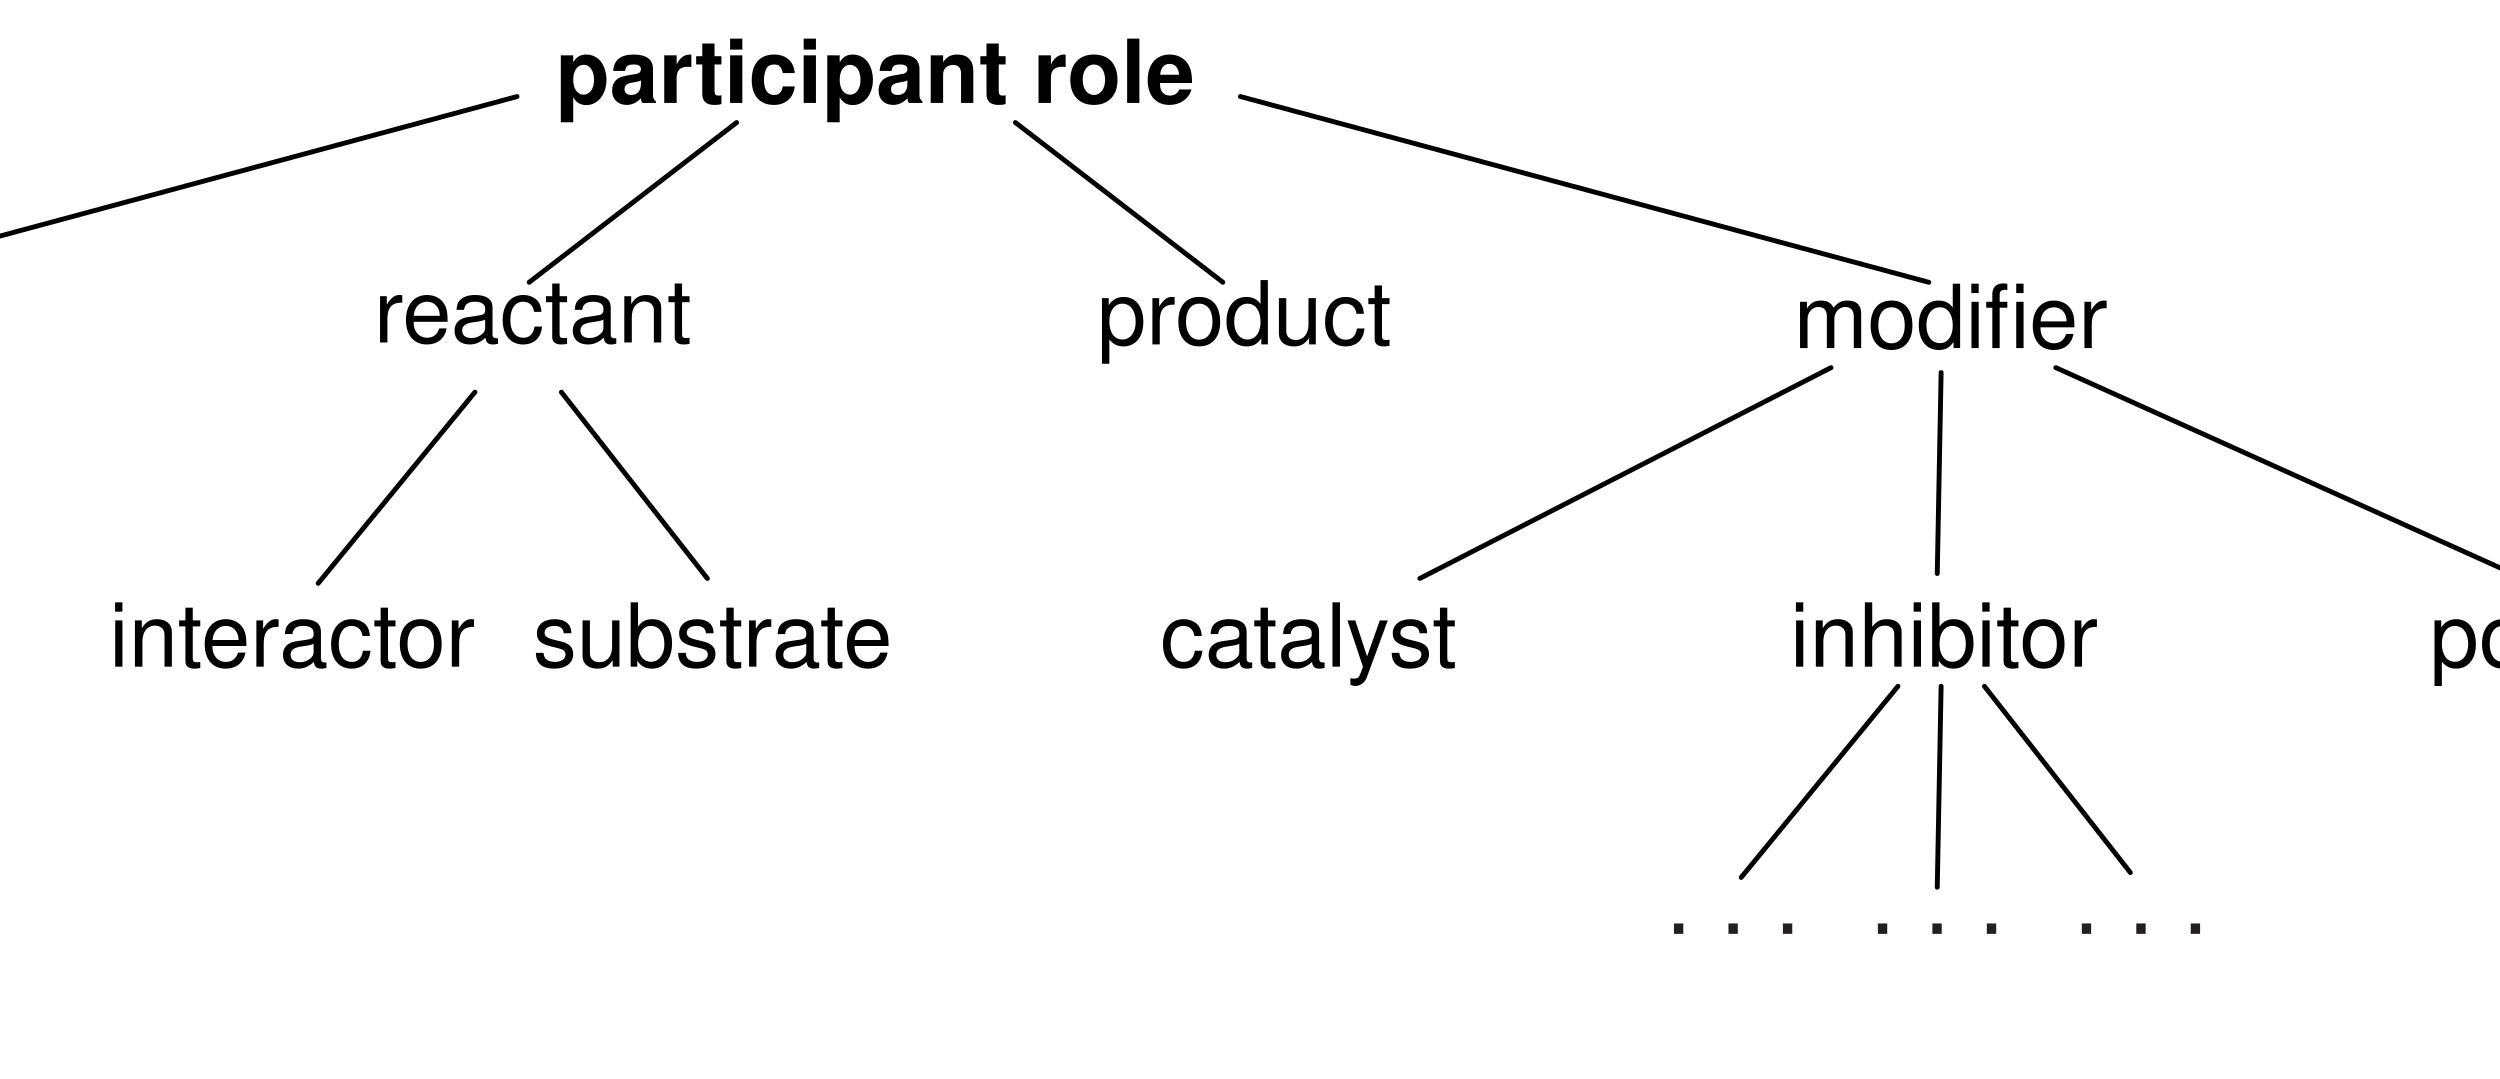
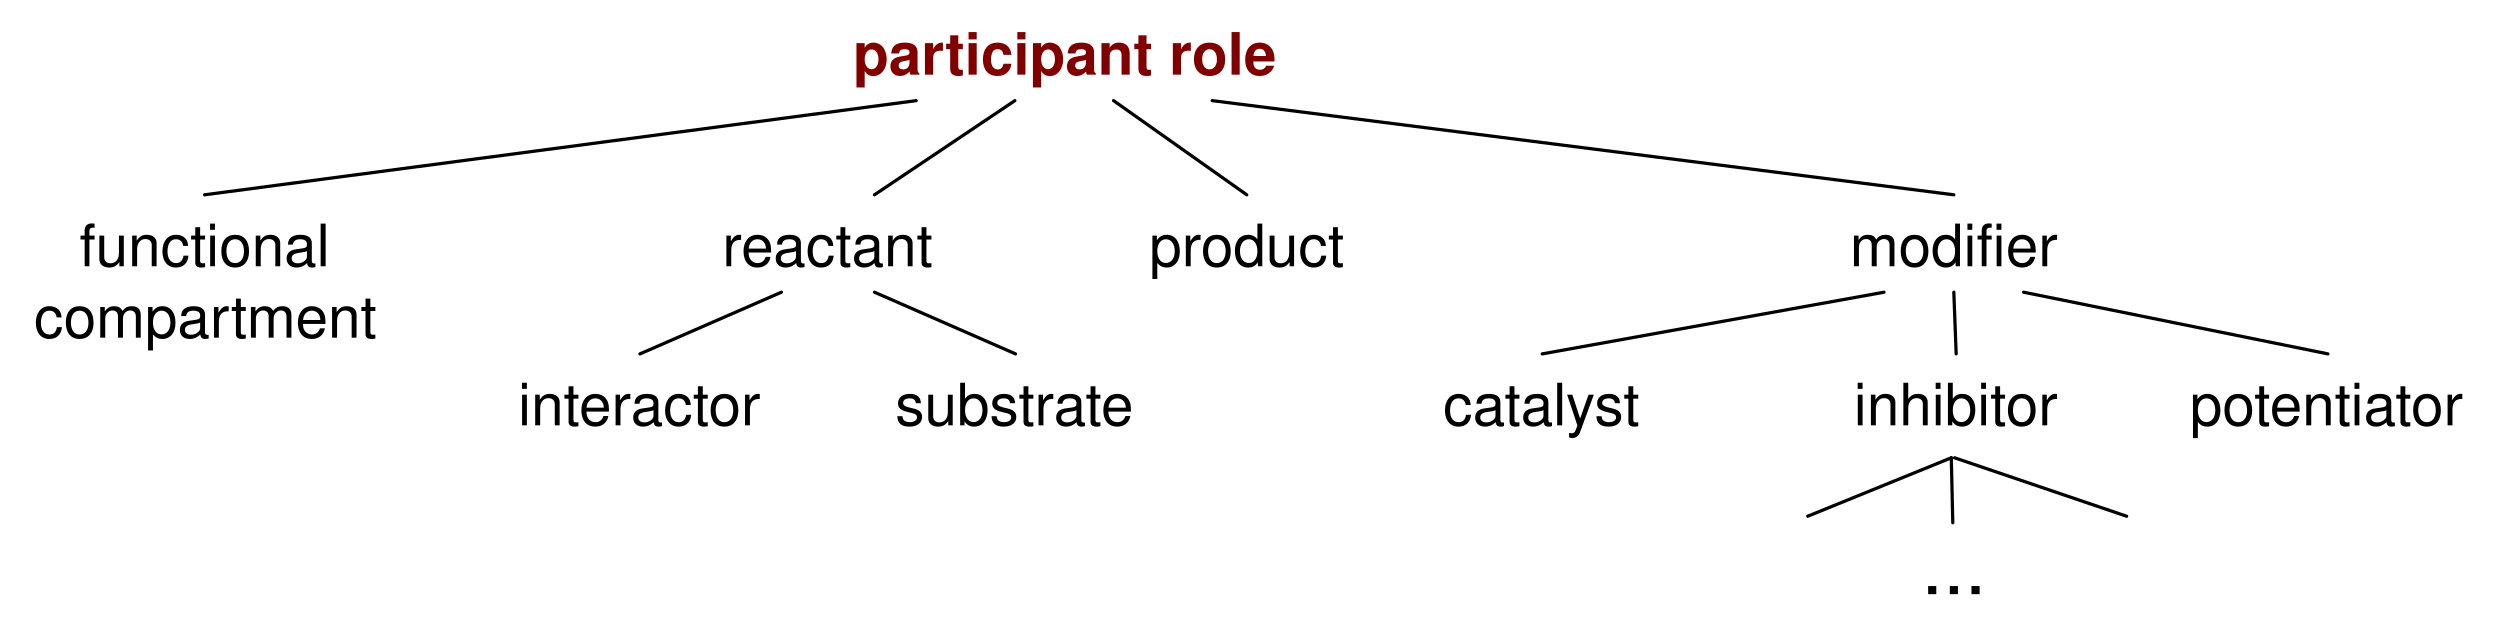
- <svg xmlns="http://www.w3.org/2000/svg" id="svg2610" width="318.75" height="137.5" xml:space="preserve">
-   <defs id="defs2613">
-     <clipPath clipPathUnits="userSpaceOnUse" id="clipPath3267">
-       <path d="M 338.562,670.004 L 352.454,670.004 L 352.454,658.175 L 338.562,658.175 L 338.562,670.004 z" id="path3269" />
-     </clipPath>
+ <svg xmlns="http://www.w3.org/2000/svg" version="1.1" viewBox="26 145 385 95" width="385pt" height="95pt">
+   <defs>
+     <font-face font-family="Helvetica" font-size="9" units-per-em="1000" underline-position="-75.684" underline-thickness="49.316" slope="0" x-height="555.556" cap-height="722.222" ascent="770.02" descent="-229.98" font-weight="bold">
+       <font-face-src>
+         <font-face-name name="Helvetica-Bold" />
+       </font-face-src>
+     </font-face>
+     <font-face font-family="Helvetica" font-size="9" units-per-em="1000" underline-position="-75.684" underline-thickness="49.316" slope="0" x-height="555.556" cap-height="777.778" ascent="770.02" descent="-229.98" font-weight="500">
+       <font-face-src>
+         <font-face-name name="Helvetica" />
+       </font-face-src>
+     </font-face>
+     <font-face font-family="Helvetica" font-size="12" units-per-em="1000" underline-position="-75.684" underline-thickness="49.316" slope="0" x-height="583.333" cap-height="750" ascent="770.02" descent="-229.98" font-weight="500">
+       <font-face-src>
+         <font-face-name name="Helvetica" />
+       </font-face-src>
+     </font-face>
  </defs>
-   <g id="g2619" transform="matrix(1.25,0,0,-1.25,0,137.5)">
-     <g id="g2621" />
-     <g transform="matrix(1,0,0,-1,89.19446,103.5)" id="g2625">
-       <text id="text2627" x="-32.506" y="4">
-         <tspan id="tspan2629" y="4" x="-32.506" style="font-size:9px;font-variant:normal;font-weight:bold;writing-mode:lr-tb;fill:#000000;fill-opacity:1;fill-rule:nonzero;stroke:none;font-family:Helvetica;-inkscape-font-specification:Helvetica-Bold">participant role</tspan>
+   <g stroke="none" stroke-opacity="1" stroke-dasharray="none" fill="none" fill-opacity="1">
+     <g>
+       <text transform="translate(156.888 147.5)" fill="maroon">
+         <tspan font-family="Helvetica" font-size="9" font-weight="bold" fill="maroon" x=".494" y="9" textLength="65.013">participant role</tspan>
      </text>
-     </g>
-     <g transform="matrix(1,0,0,-1,54.39979,79.067)" id="g2631">
-       <text id="text2633" transform="translate(-16.25977,4)">
-         <tspan id="tspan2635" y="0" x="0 2.997 8.001 13.005 17.505 20.007 25.011 30.015" style="font-size:9px;font-variant:normal;font-weight:normal;writing-mode:lr-tb;fill:#000000;fill-opacity:1;fill-rule:nonzero;stroke:none;font-family:Helvetica;-inkscape-font-specification:Helvetica">reactant</tspan>
+       <text transform="translate(137 177)" fill="black">
+         <tspan font-family="Helvetica" font-size="9" font-weight="500" x=".24" y="9" textLength="32.52">reactant</tspan>
      </text>
-     </g>
-     <g transform="matrix(1,0,0,-1,126.9266,78.869)" id="g2637">
-       <text id="text2639" transform="translate(-15.00952,4)">
-         <tspan id="tspan2641" y="0" x="0 5.004 8.001 13.005 18.009 23.013 27.513" style="font-size:9px;font-variant:normal;font-weight:normal;writing-mode:lr-tb;fill:#000000;fill-opacity:1;fill-rule:nonzero;stroke:none;font-family:Helvetica;-inkscape-font-specification:Helvetica">product</tspan>
+       <text transform="translate(202.5 177)" fill="black">
+         <tspan font-family="Helvetica" font-size="9" font-weight="500" x=".49" y="9" textLength="30.019">product</tspan>
      </text>
-     </g>
-     <g transform="matrix(1,0,0,-1,198.9827,78.5)" id="g2643">
-       <text id="text2645" x="-16.005" y="4">
-         <tspan id="tspan2647" y="4" x="-16.005 -8.508 -3.504 1.5 3.498" style="font-size:9px;font-variant:normal;font-weight:normal;writing-mode:lr-tb;fill:#000000;fill-opacity:1;fill-rule:nonzero;stroke:none;font-family:Helvetica;-inkscape-font-specification:Helvetica">modiﬁer</tspan>
+       <text transform="translate(310.389 177)" fill="black">
+         <tspan font-family="Helvetica" font-size="9" font-weight="500" x=".495" y="9" textLength="24.007">modifi</tspan>
+         <tspan font-family="Helvetica" font-size="9" font-weight="500" x="24.502" y="9" textLength="8.002">er</tspan>
      </text>
-     </g>
-     <g transform="matrix(1,0,0,-1,-94.5,258.5)" id="g2655">
-       <path id="path2657" style="fill:none;stroke:#000000;stroke-width:0.5;stroke-linecap:round;stroke-linejoin:round;stroke-miterlimit:10;stroke-dasharray:none;stroke-opacity:1" d="M 148.473,177.293 L 169.632,161" />
-     </g>
-     <g transform="matrix(1,0,0,-1,133.6,46)" id="g2667">
-       <text id="text2669" transform="translate(-15.25562,4)">
-         <tspan id="tspan2671" y="0" x="0 4.5 9.504 12.006 17.01 19.008 23.508 28.008" style="font-size:9px;font-variant:normal;font-weight:normal;writing-mode:lr-tb;fill:#000000;fill-opacity:1;fill-rule:nonzero;stroke:none;font-family:Helvetica;-inkscape-font-specification:Helvetica">catalyst</tspan>
+       <line x1="160.667" y1="175" x2="182.288" y2="160.5" stroke="black" stroke-linecap="round" stroke-linejoin="round" stroke-width=".5" />
+       <line x1="218" y1="175" x2="197.488" y2="160.5" stroke="black" stroke-linecap="round" stroke-linejoin="round" stroke-width=".5" />
+       <line x1="326.889" y1="175" x2="212.688" y2="160.5" stroke="black" stroke-linecap="round" stroke-linejoin="round" stroke-width=".5" />
+       <text transform="translate(248 201.5)" fill="black">
+         <tspan font-family="Helvetica" font-size="9" font-weight="500" x=".244" y="9" textLength="30.511">catalyst</tspan>
      </text>
-     </g>
-     <g transform="matrix(1,0,0,-1,198.35,46)" id="g2673">
-       <text id="text2675" transform="translate(-15.75879,4)">
-         <tspan id="tspan2677" y="0" x="0 1.998 7.002 12.006 14.004 19.008 21.006 23.508 28.512" style="font-size:9px;font-variant:normal;font-weight:normal;writing-mode:lr-tb;fill:#000000;fill-opacity:1;fill-rule:nonzero;stroke:none;font-family:Helvetica;-inkscape-font-specification:Helvetica">inhibitor</tspan>
+       <text transform="translate(311.25 201.5)" fill="black">
+         <tspan font-family="Helvetica" font-size="9" font-weight="500" x=".241" y="9" textLength="31.518">inhibitor</tspan>
      </text>
-     </g>
-     <g transform="matrix(1,0,0,-1,269.1,46)" id="g2679">
-       <text id="text2681" transform="translate(-21.26514,4)">
-         <tspan id="tspan2683" y="0" x="0 5.004 10.008 12.51 17.514 22.518 25.02 27.018 32.022 34.524 39.528" style="font-size:9px;font-variant:normal;font-weight:normal;writing-mode:lr-tb;fill:#000000;fill-opacity:1;fill-rule:nonzero;stroke:none;font-family:Helvetica;-inkscape-font-specification:Helvetica">potentiator</tspan>
+       <text transform="translate(363 201.5)" fill="black">
+         <tspan font-family="Helvetica" font-size="9" font-weight="500" x=".235" y="9" textLength="42.53">potentiator</tspan>
      </text>
-     </g>
-     <g transform="matrix(1,0,0,-1,-52.9,258.5)" id="g2685">
-       <path id="path2687" style="fill:none;stroke:#000000;stroke-width:0.5;stroke-linecap:round;stroke-linejoin:round;stroke-miterlimit:10;stroke-dasharray:none;stroke-opacity:1" d="M 197.727,207.5 L 239.662,186" />
-     </g>
-     <g transform="matrix(1,0,0,-1,-52.9,258.5)" id="g2693">
-       <path id="path2695" style="fill:none;stroke:#000000;stroke-width:0.5;stroke-linecap:round;stroke-linejoin:round;stroke-miterlimit:10;stroke-dasharray:none;stroke-opacity:1" d="M 310.297,207.5 L 262.592,186" />
-     </g>
-     <g transform="matrix(1,0,0,-1,11.1,258.5)" id="g2697">
-       <path id="path2699" style="fill:none;stroke:#000000;stroke-width:0.5;stroke-linecap:round;stroke-linejoin:round;stroke-miterlimit:10;stroke-dasharray:none;stroke-opacity:1" d="M 182.49,218.5 L 166.5,238" />
-     </g>
-     <g transform="matrix(1,0,0,-1,11.1,258.5)" id="g2701">
-       <path id="path2703" style="fill:none;stroke:#000000;stroke-width:0.5;stroke-linecap:round;stroke-linejoin:round;stroke-miterlimit:10;stroke-dasharray:none;stroke-opacity:1" d="M 186.894,218.5 L 186.5,239" />
-     </g>
-     <g transform="matrix(1,0,0,-1,11.1,258.5)" id="g2705">
-       <path id="path2707" style="fill:none;stroke:#000000;stroke-width:0.5;stroke-linecap:round;stroke-linejoin:round;stroke-miterlimit:10;stroke-dasharray:none;stroke-opacity:1" d="M 191.309,218.5 L 206.194,237.5" />
-     </g>
-     <g transform="matrix(1,0,0,-1,-65.7,258.5)" id="g2715">
-       <path id="path2717" style="fill:none;stroke:#000000;stroke-width:0.5;stroke-linecap:round;stroke-linejoin:round;stroke-miterlimit:10;stroke-dasharray:none;stroke-opacity:1" d="M 114.143,188.5 L 98.153,208" />
-     </g>
-     <g transform="matrix(1,0,0,-1,-65.7,258.5)" id="g2723">
-       <path id="path2725" style="fill:none;stroke:#000000;stroke-width:0.5;stroke-linecap:round;stroke-linejoin:round;stroke-miterlimit:10;stroke-dasharray:none;stroke-opacity:1" d="M 122.962,188.5 L 137.847,207.5" />
-     </g>
-     <g id="g2836" transform="matrix(1,0,0,-1,-44.2,78.5)">
-       <text id="text2838" x="27.334" y="4">
-         <tspan style="font-size:9px;font-variant:normal;font-weight:normal;text-align:center;writing-mode:lr-tb;text-anchor:middle;fill:#000000;fill-opacity:1;fill-rule:nonzero;stroke:none;font-family:Helvetica;-inkscape-font-specification:Helvetica" x="28.582" y="4" id="tspan2840">functional </tspan>
-         <tspan style="font-size:9px;font-variant:normal;font-weight:normal;text-align:center;writing-mode:lr-tb;text-anchor:middle;fill:#000000;fill-opacity:1;fill-rule:nonzero;stroke:none;font-family:Helvetica;-inkscape-font-specification:Helvetica" x="27.334" y="15.25" id="tspan2842">compartment</tspan>
+       <line x1="263.5" y1="199.5" x2="316.139" y2="190" stroke="black" stroke-linecap="round" stroke-linejoin="round" stroke-width=".5" />
+       <line x1="327.25" y1="199.5" x2="326.889" y2="190" stroke="black" stroke-linecap="round" stroke-linejoin="round" stroke-width=".5" />
+       <line x1="384.5" y1="199.5" x2="337.639" y2="190" stroke="black" stroke-linecap="round" stroke-linejoin="round" stroke-width=".5" />
+       <text transform="translate(31 177)" fill="black">
+         <tspan font-family="Helvetica" font-size="9" font-weight="500" x="7.237" y="9" textLength="38.527">functional</tspan>
+         <tspan font-family="Helvetica" font-size="9" font-weight="500" x=".24" y="20" textLength="52.519">compartment</tspan>
      </text>
-     </g>
-     <g id="g2844" transform="matrix(1,0,0,-1,11.1,290.5)">
-       <path d="M 186.894,218.5 L 186.5,239" style="fill:none;stroke:#000000;stroke-width:0.5;stroke-linecap:round;stroke-linejoin:round;stroke-miterlimit:10;stroke-dasharray:none;stroke-opacity:1" id="path2846" />
-     </g>
-     <g id="g2848" transform="matrix(1,0,0,-1,29.6,46)">
-       <text id="text2850" x="-18.456" y="4">
-         <tspan style="font-size:9px;font-variant:normal;font-weight:normal;writing-mode:lr-tb;fill:#000000;fill-opacity:1;fill-rule:nonzero;stroke:none;font-family:Helvetica;-inkscape-font-specification:Helvetica" x="-18.456" y="4" id="tspan2852">interactor</tspan>
+       <text transform="translate(105.552 201.5)" fill="black">
+         <tspan font-family="Helvetica" font-size="9" font-weight="500" x=".242" y="9" textLength="37.516">interactor</tspan>
      </text>
-       <text y="4" x="24.744" id="text2854">
-         <tspan id="tspan2856" y="4" x="24.744" style="font-size:9px;font-variant:normal;font-weight:normal;writing-mode:lr-tb;fill:#000000;fill-opacity:1;fill-rule:nonzero;stroke:none;font-family:Helvetica;-inkscape-font-specification:Helvetica">substrate</tspan>
+       <text transform="translate(163.388 201.5)" fill="black">
+         <tspan font-family="Helvetica" font-size="9" font-weight="500" x=".49" y="9" textLength="37.02">substrate</tspan>
      </text>
-     </g>
-     <g id="g2864" transform="matrix(-1,0,0,-1,273.2044,258.5)">
-       <path d="M 148.473,177.293 L 169.632,161" style="fill:none;stroke:#000000;stroke-width:0.5;stroke-linecap:round;stroke-linejoin:round;stroke-miterlimit:10;stroke-dasharray:none;stroke-opacity:1" id="path2866" />
-     </g>
-     <g transform="matrix(-1,0,0,-1,298.8044,258.5)" id="g2868">
-       <path id="path2870" style="fill:none;stroke:#000000;stroke-width:0.5;stroke-linecap:round;stroke-linejoin:round;stroke-miterlimit:10;stroke-dasharray:none;stroke-opacity:1" d="M 102.069,177.293 L 172.283,158.348" />
-       <path d="M 316.283,177.293 L 246.069,158.348" style="fill:none;stroke:#000000;stroke-width:0.5;stroke-linecap:round;stroke-linejoin:round;stroke-miterlimit:10;stroke-dasharray:none;stroke-opacity:1" id="path2872" />
-       <g transform="matrix(1,0,0,-1,-244.2748,905.1754)" id="g4689">
-         <g id="g4691" />
-         <g id="g4693">
-           <g id="g4695" clip-path="url(#clipPath3267)">
-             <text id="text4697" transform="matrix(1,0,0,-1,338.5625,661.4219)">
-               <tspan id="tspan4699" y="0" x="0 2.78 5.56 8.34 11.12" style="font-size:10px;font-variant:normal;font-weight:normal;font-stretch:normal;writing-mode:lr-tb;fill:#231f20;fill-opacity:1;fill-rule:nonzero;stroke:none;font-family:Arial;-inkscape-font-specification:ArialMT">. . .</tspan>
-             </text>
-           </g>
-         </g>
-       </g>
-       <g id="g4724" transform="matrix(1,0,0,-1,-265.0748,905.1754)">
-         <g id="g4726" />
-         <g id="g4728">
-           <g clip-path="url(#clipPath3267)" id="g4730">
-             <text transform="matrix(1,0,0,-1,338.5625,661.4219)" id="text4732">
-               <tspan style="font-size:10px;font-variant:normal;font-weight:normal;font-stretch:normal;writing-mode:lr-tb;fill:#231f20;fill-opacity:1;fill-rule:nonzero;stroke:none;font-family:Arial;-inkscape-font-specification:ArialMT" x="0 2.78 5.56 8.34 11.12" y="0" id="tspan4734">. . .</tspan>
-             </text>
-           </g>
-         </g>
-       </g>
-       <g transform="matrix(1,0,0,-1,-223.4748,905.1754)" id="g4736">
-         <g id="g4738" />
-         <g id="g4740">
-           <g id="g4742" clip-path="url(#clipPath3267)">
-             <text id="text4744" transform="matrix(1,0,0,-1,338.5625,661.4219)">
-               <tspan id="tspan4746" y="0" x="0 2.78 5.56 8.34 11.12" style="font-size:10px;font-variant:normal;font-weight:normal;font-stretch:normal;writing-mode:lr-tb;fill:#231f20;fill-opacity:1;fill-rule:nonzero;stroke:none;font-family:Arial;-inkscape-font-specification:ArialMT">. . .</tspan>
-             </text>
-           </g>
-         </g>
-       </g>
+       <line x1="146.333" y1="190" x2="124.552" y2="199.5" stroke="black" stroke-linecap="round" stroke-linejoin="round" stroke-width=".5" />
+       <line x1="160.667" y1="190" x2="182.388" y2="199.5" stroke="black" stroke-linecap="round" stroke-linejoin="round" stroke-width=".5" />
+       <line x1="167.088" y1="160.5" x2="57.5" y2="175" stroke="black" stroke-linecap="round" stroke-linejoin="round" stroke-width=".5" />
+       <text transform="translate(321.389 225.5)" fill="black">
+         <tspan font-family="Helvetica" font-size="12" font-weight="500" x=".499" y="11" textLength="10.002">...</tspan>
+       </text>
+       <line x1="326.5" y1="215.5" x2="304.389" y2="224.5" stroke="black" stroke-linecap="round" stroke-linejoin="round" stroke-width=".5" />
+       <line x1="326.5" y1="215.5" x2="326.729" y2="225.5" stroke="black" stroke-linecap="round" stroke-linejoin="round" stroke-width=".5" />
+       <line x1="327" y1="215.5" x2="353.5" y2="224.5" stroke="black" stroke-linecap="round" stroke-linejoin="round" stroke-width=".5" />
    </g>
  </g>
</svg>
